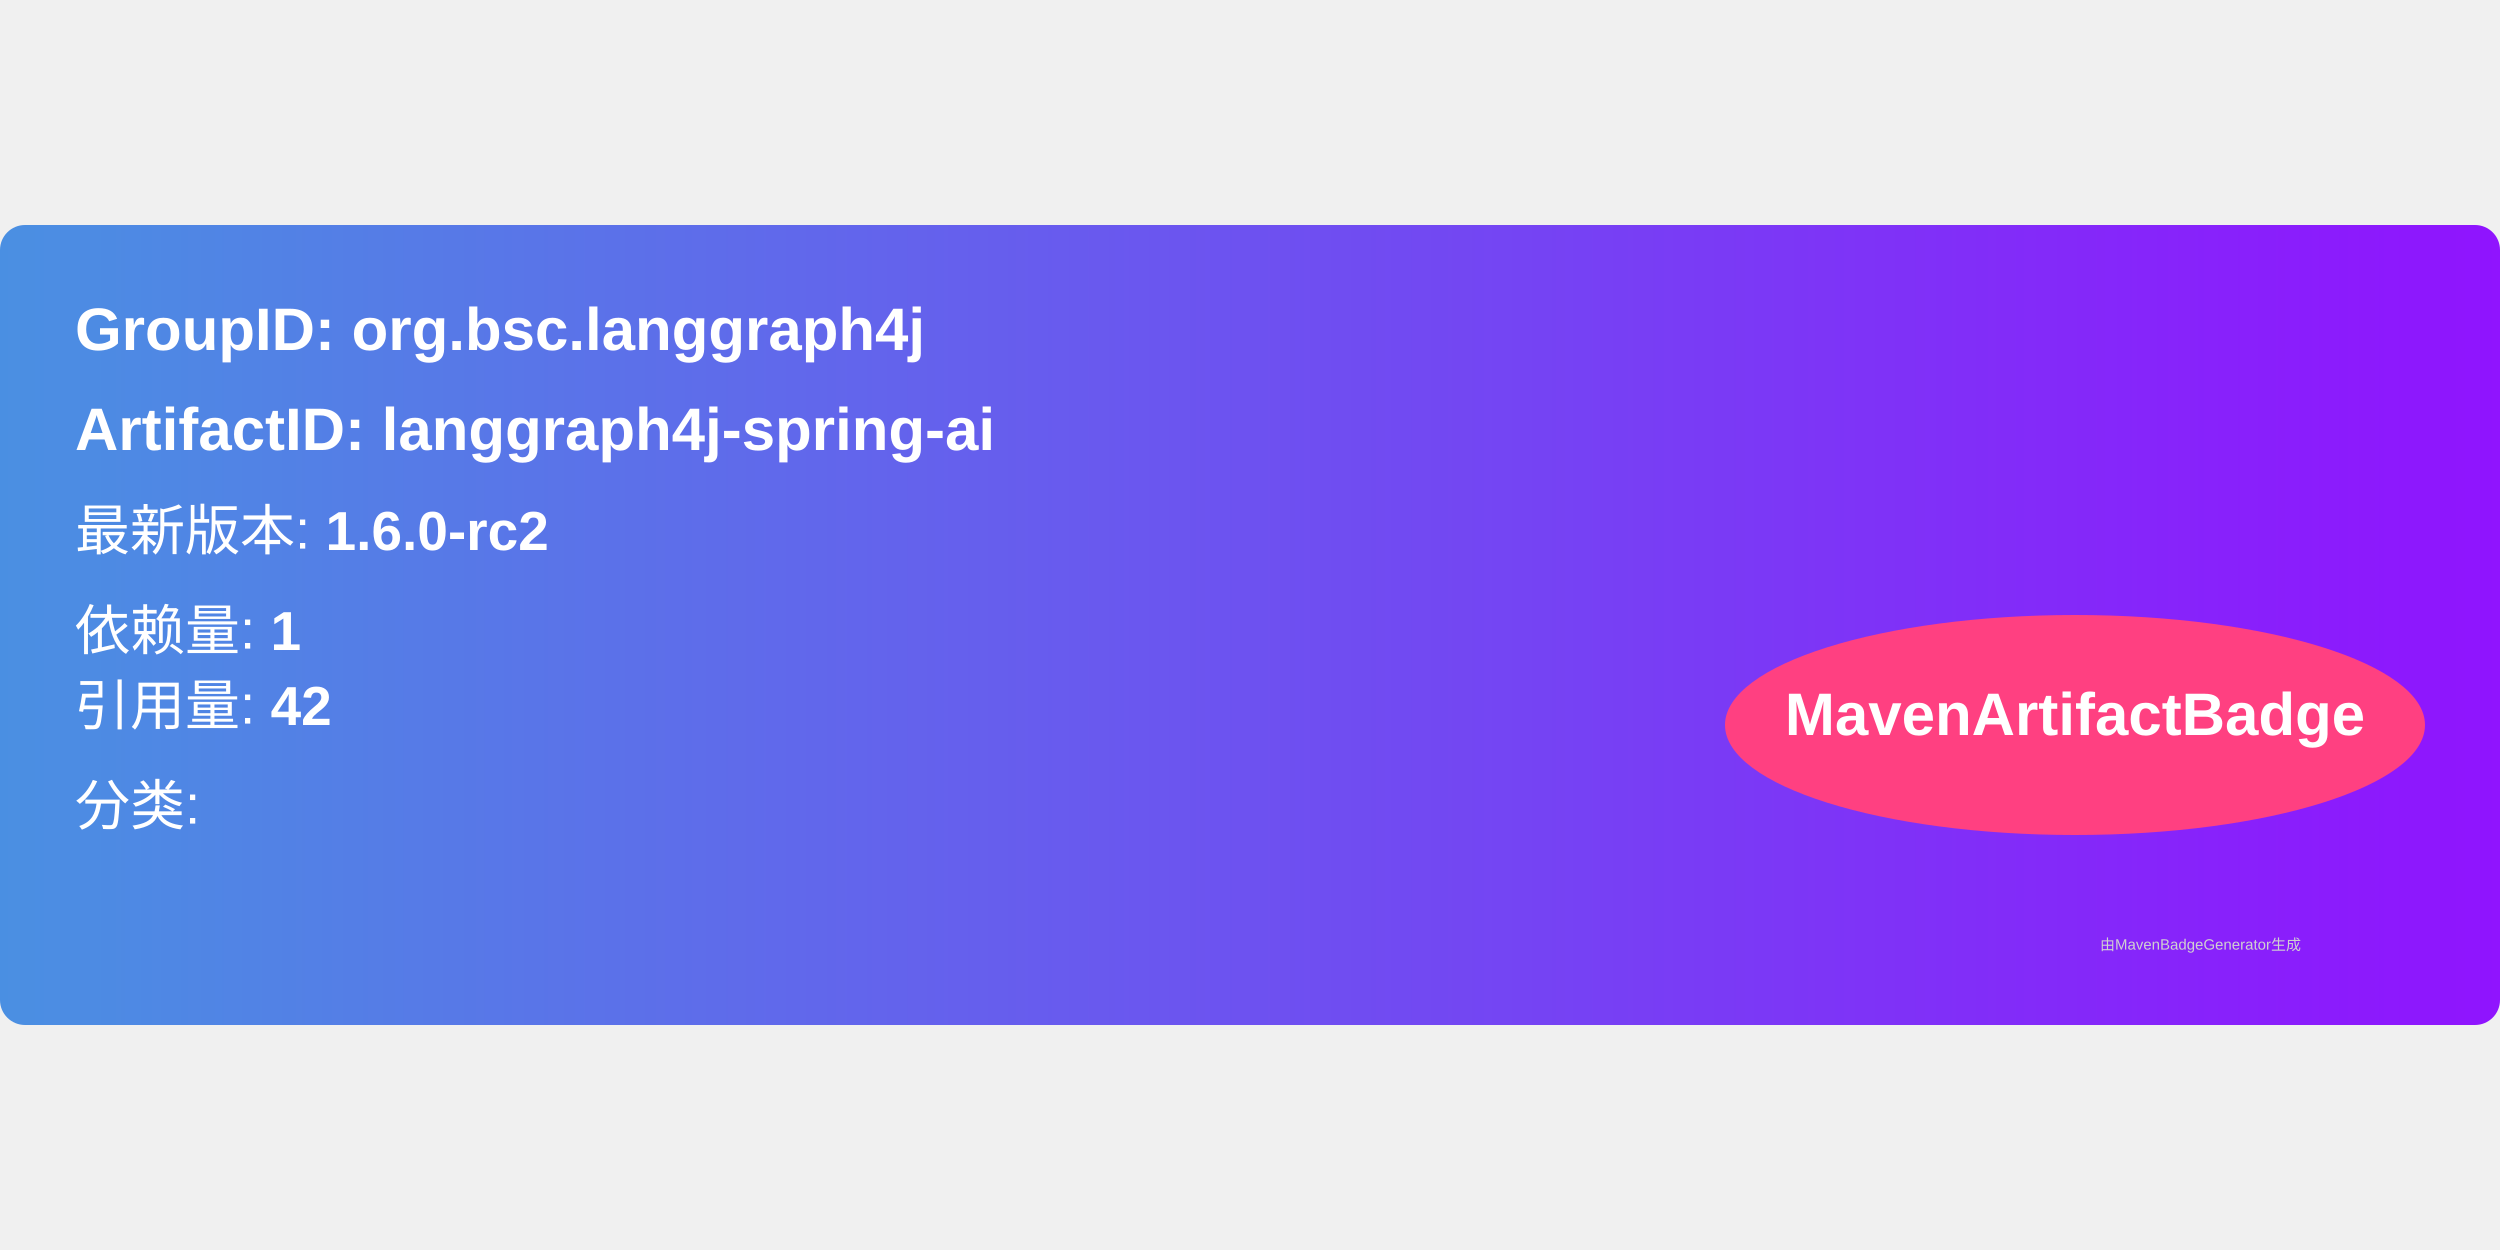
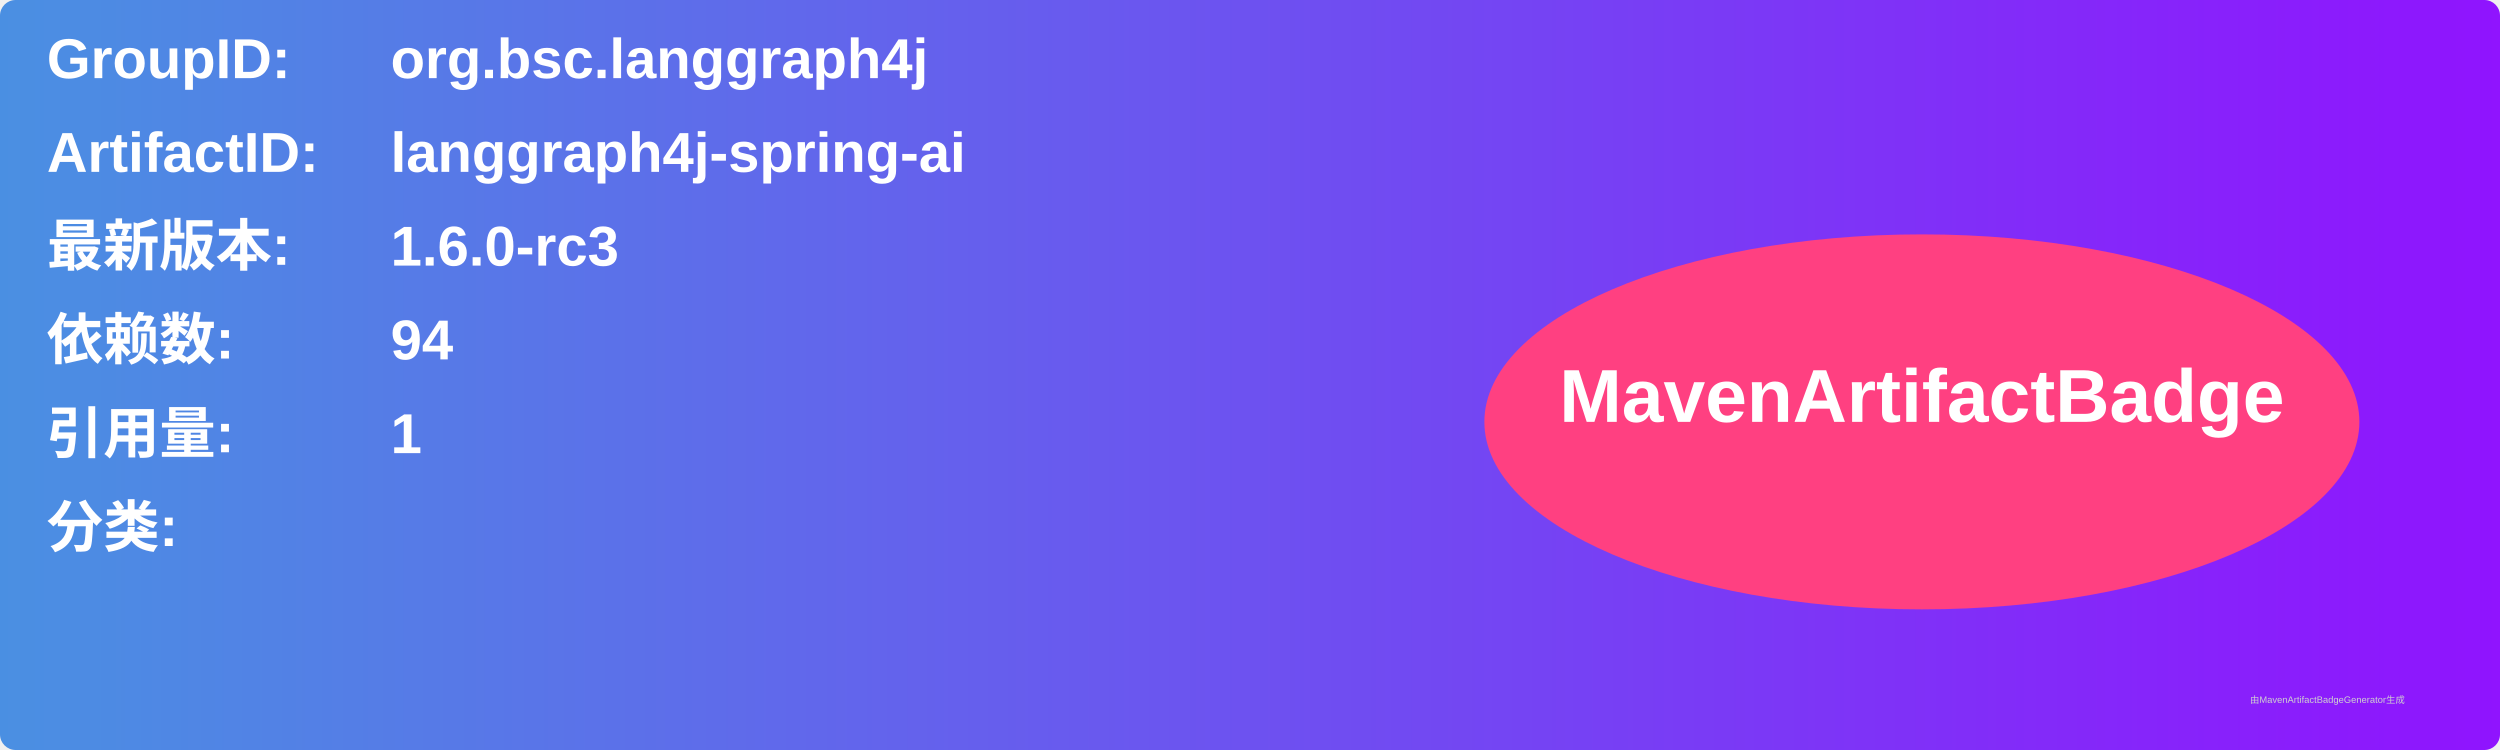
- <svg xmlns="http://www.w3.org/2000/svg" width="300" height="150" viewBox="0 0 500 160">
+ <svg xmlns="http://www.w3.org/2000/svg" width="800" height="240" viewBox="0 0 800 240">
  <linearGradient id="grad" x1="0%" y1="0%" x2="100%" y2="0%">
    <stop offset="0%" stop-color="#4a90e2" />
    <stop offset="100%" stop-color="#9013fe" />
  </linearGradient>
  <rect width="100%" height="100%" rx="5" ry="5" fill="url(#grad)" />
  <g transform="translate(15, 15)">
-     <text x="0" y="10" font-family="Arial" font-size="12" fill="white" font-weight="bold" width="260">
-       GroupID:   org.bsc.langgraph4j
+     <text x="0" y="10" font-family="Arial" font-size="18" fill="white" font-weight="bold" width="260">GroupID:</text>
+     <text x="110" y="10" font-family="Arial" font-size="18" fill="white" font-weight="bold" width="460">org.bsc.langgraph4j</text>
+     <text x="0" y="40" font-family="Arial" font-size="18" fill="white" font-weight="bold" width="260">ArtifactID:</text>
+     <text x="110" y="40" font-family="Arial" font-size="18" fill="white" font-weight="bold" width="460">langgraph4j-spring-ai</text>
+     <text x="0" y="70" font-family="Arial" font-size="18" fill="white" font-weight="bold">最新版本:</text>
+     <text x="110" y="70" font-family="Arial" font-size="18" fill="white" font-weight="bold">
+       <tspan font-weight="bold">1.6.0-rc3</tspan>
    </text>
-     <text x="0" y="30" font-family="Arial" font-size="12" fill="white" font-weight="bold" width="260">
-       ArtifactID: langgraph4j-spring-ai
+     <text x="0" y="100" font-family="Arial" font-size="18" fill="white" font-weight="bold">依赖数: </text>
+     <text x="110" y="100" font-family="Arial" font-size="18" fill="white">
+       <tspan font-weight="bold">94</tspan>
    </text>
-     <text x="0" y="50" font-family="Arial" font-size="11" fill="white">
-       最新版本: <tspan font-weight="bold">1.6.0-rc2</tspan>
+     <text x="0" y="130" font-family="Arial" font-size="18" fill="white" font-weight="bold">引用量: </text>
+     <text x="110" y="130" font-family="Arial" font-size="18" fill="white">
+       <tspan font-weight="bold">1</tspan>
    </text>
-     <text x="0" y="70" font-family="Arial" font-size="11" fill="white">
-       依赖量: <tspan font-weight="bold">1</tspan>
+     <text x="0" y="160" font-family="Arial" font-size="18" fill="white" font-weight="bold">分类:</text>
+     <text x="10" y="190" font-family="Arial" font-size="10" fill="white">
+       <tspan font-weight="bold" />
    </text>
-     <text x="0" y="85" font-family="Arial" font-size="11" fill="white">
-       引用量: <tspan font-weight="bold">42</tspan>
-     </text>
-     <text x="0" y="105" font-family="Arial" font-size="11" fill="white">
-       分类: <tspan font-weight="bold" />
-     </text>
-     <ellipse cx="400" cy="85" rx="70" ry="22" fill="#ff4081" />
-     <text x="400" y="87" text-anchor="middle" font-family="Arial" font-size="12" fill="white" font-weight="bold">MavenArtifactBadge</text>
+     <ellipse cx="600" cy="120" rx="140" ry="60" fill="#ff4081" />
+     <text x="600" y="120" text-anchor="middle" font-family="Arial" font-size="24" fill="white" font-weight="bold">MavenArtifactBadge</text>
  </g>
-   <text x="420" y="145" font-family="Arial" font-size="3" fill="#d0d0d0">
-     由MavenBadgeGenerator生成
-   </text>
+   <text x="720" y="225" font-family="Arial" font-size="3" fill="#d0d0d0">由MavenArtifactBadgeGenerator生成</text>
</svg>
